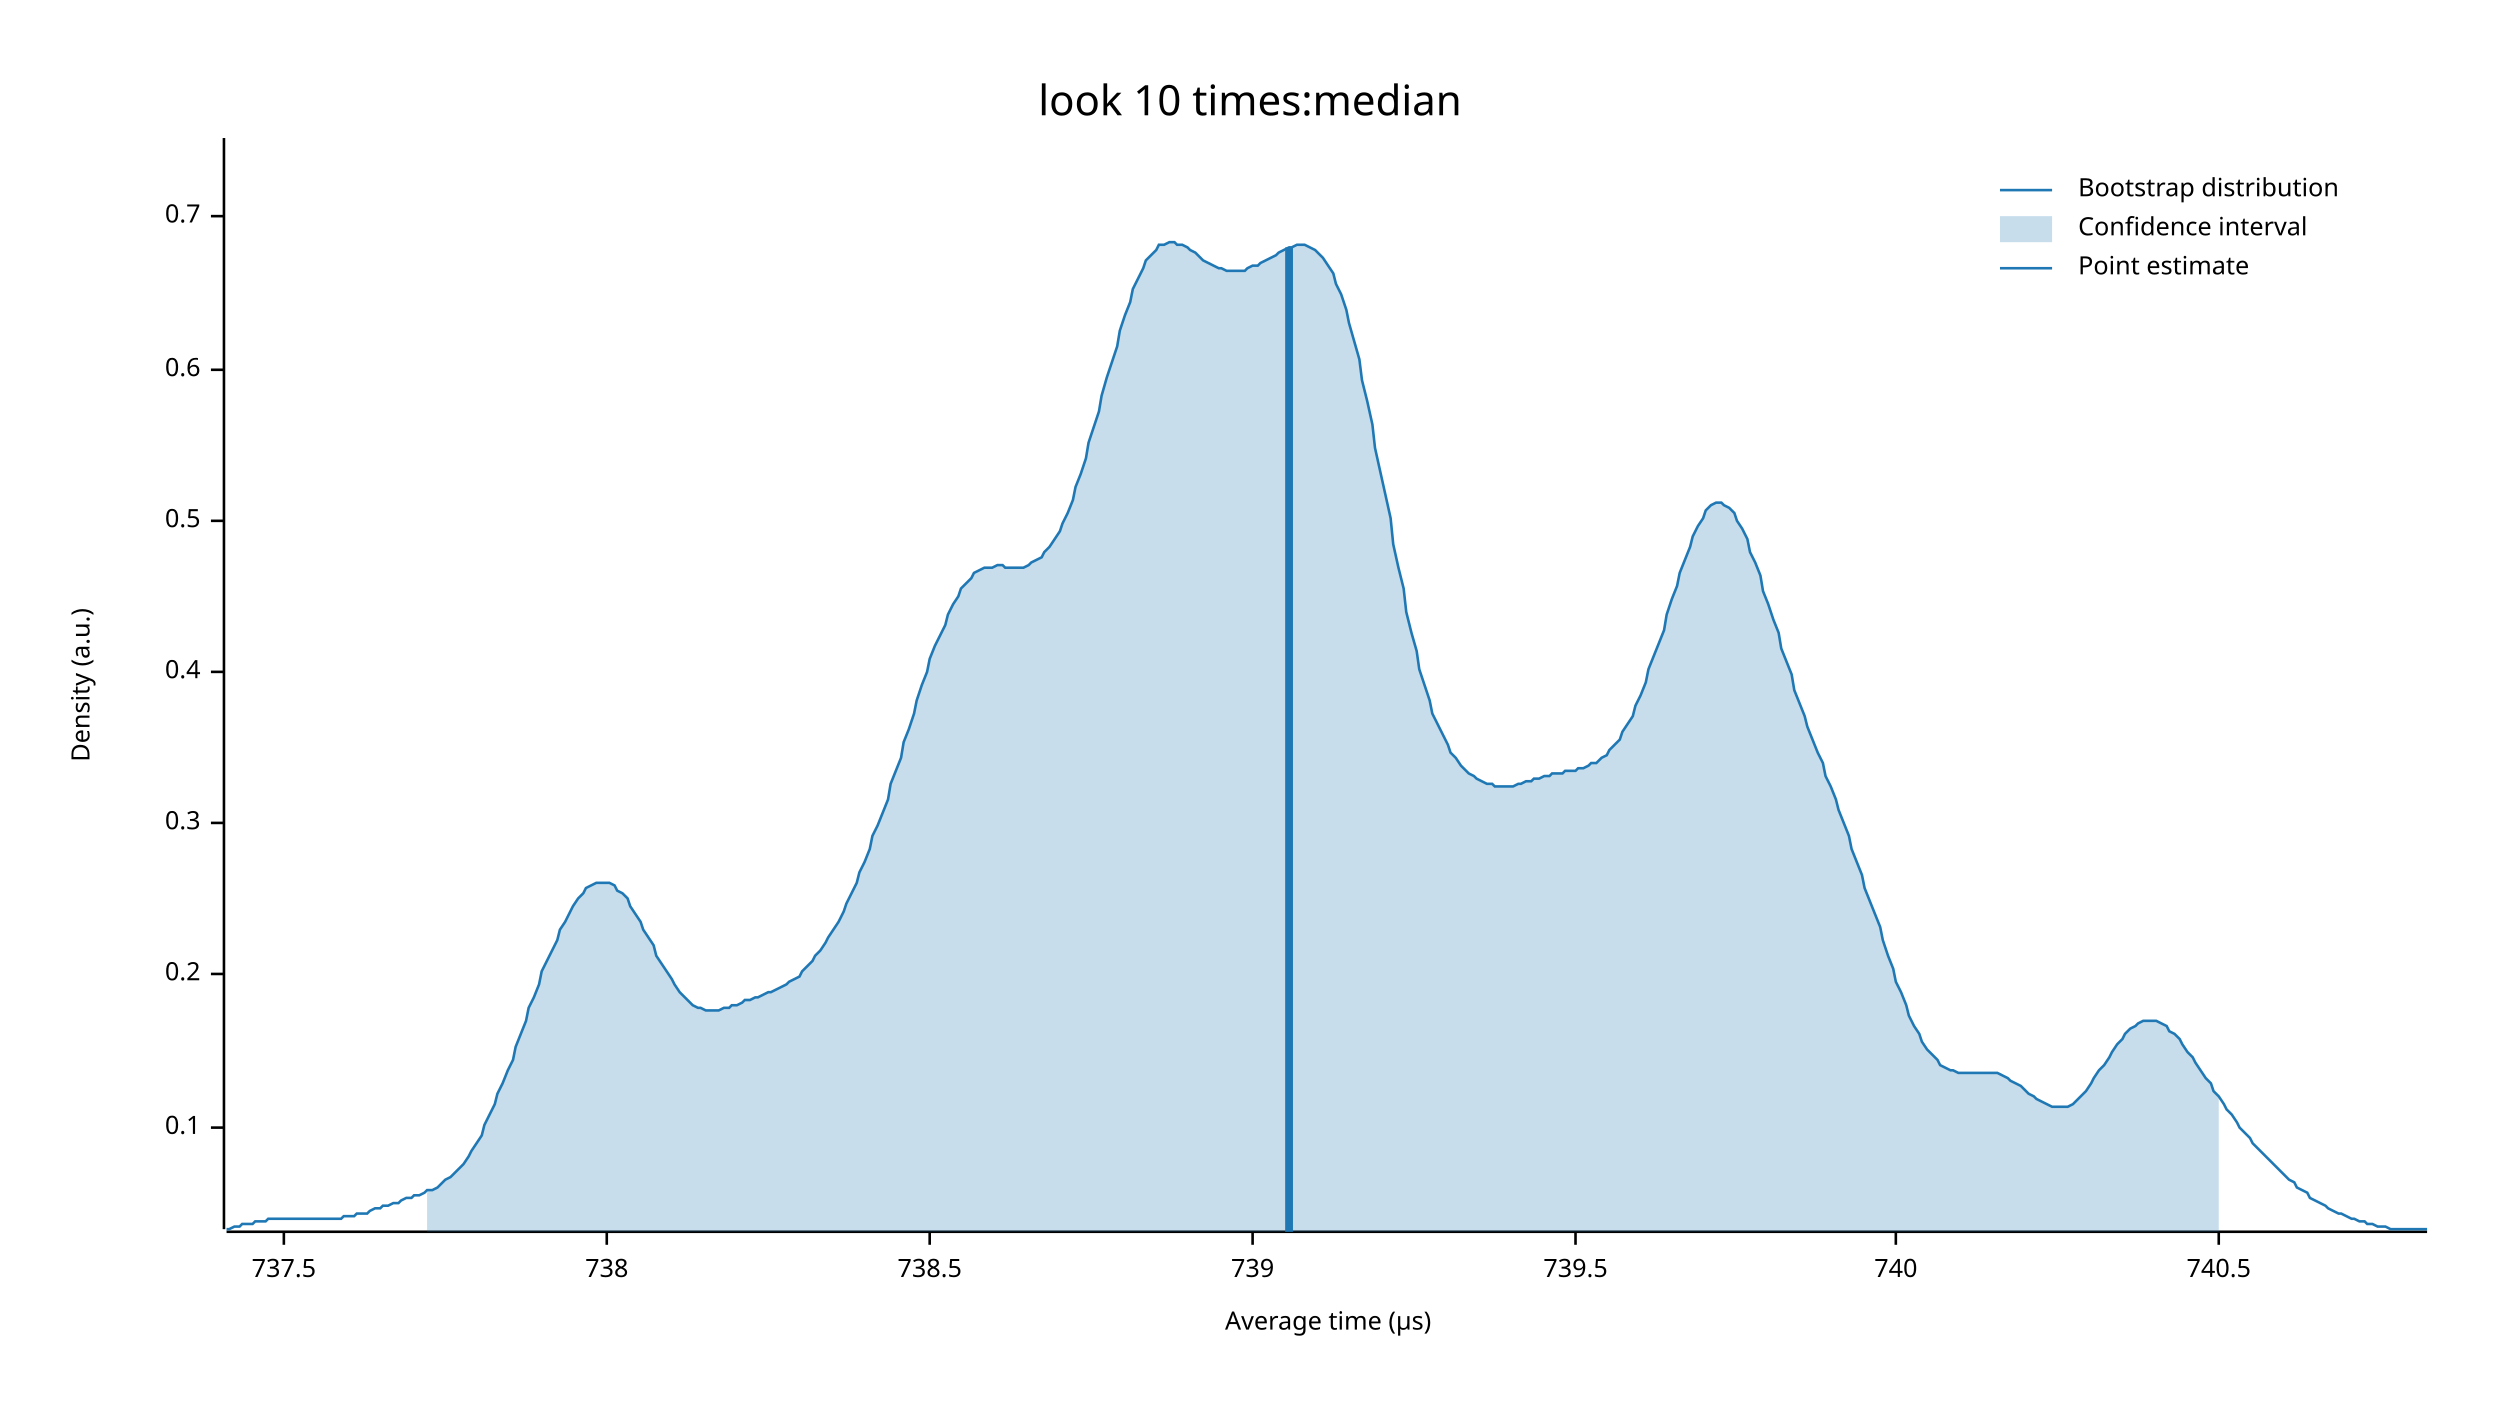
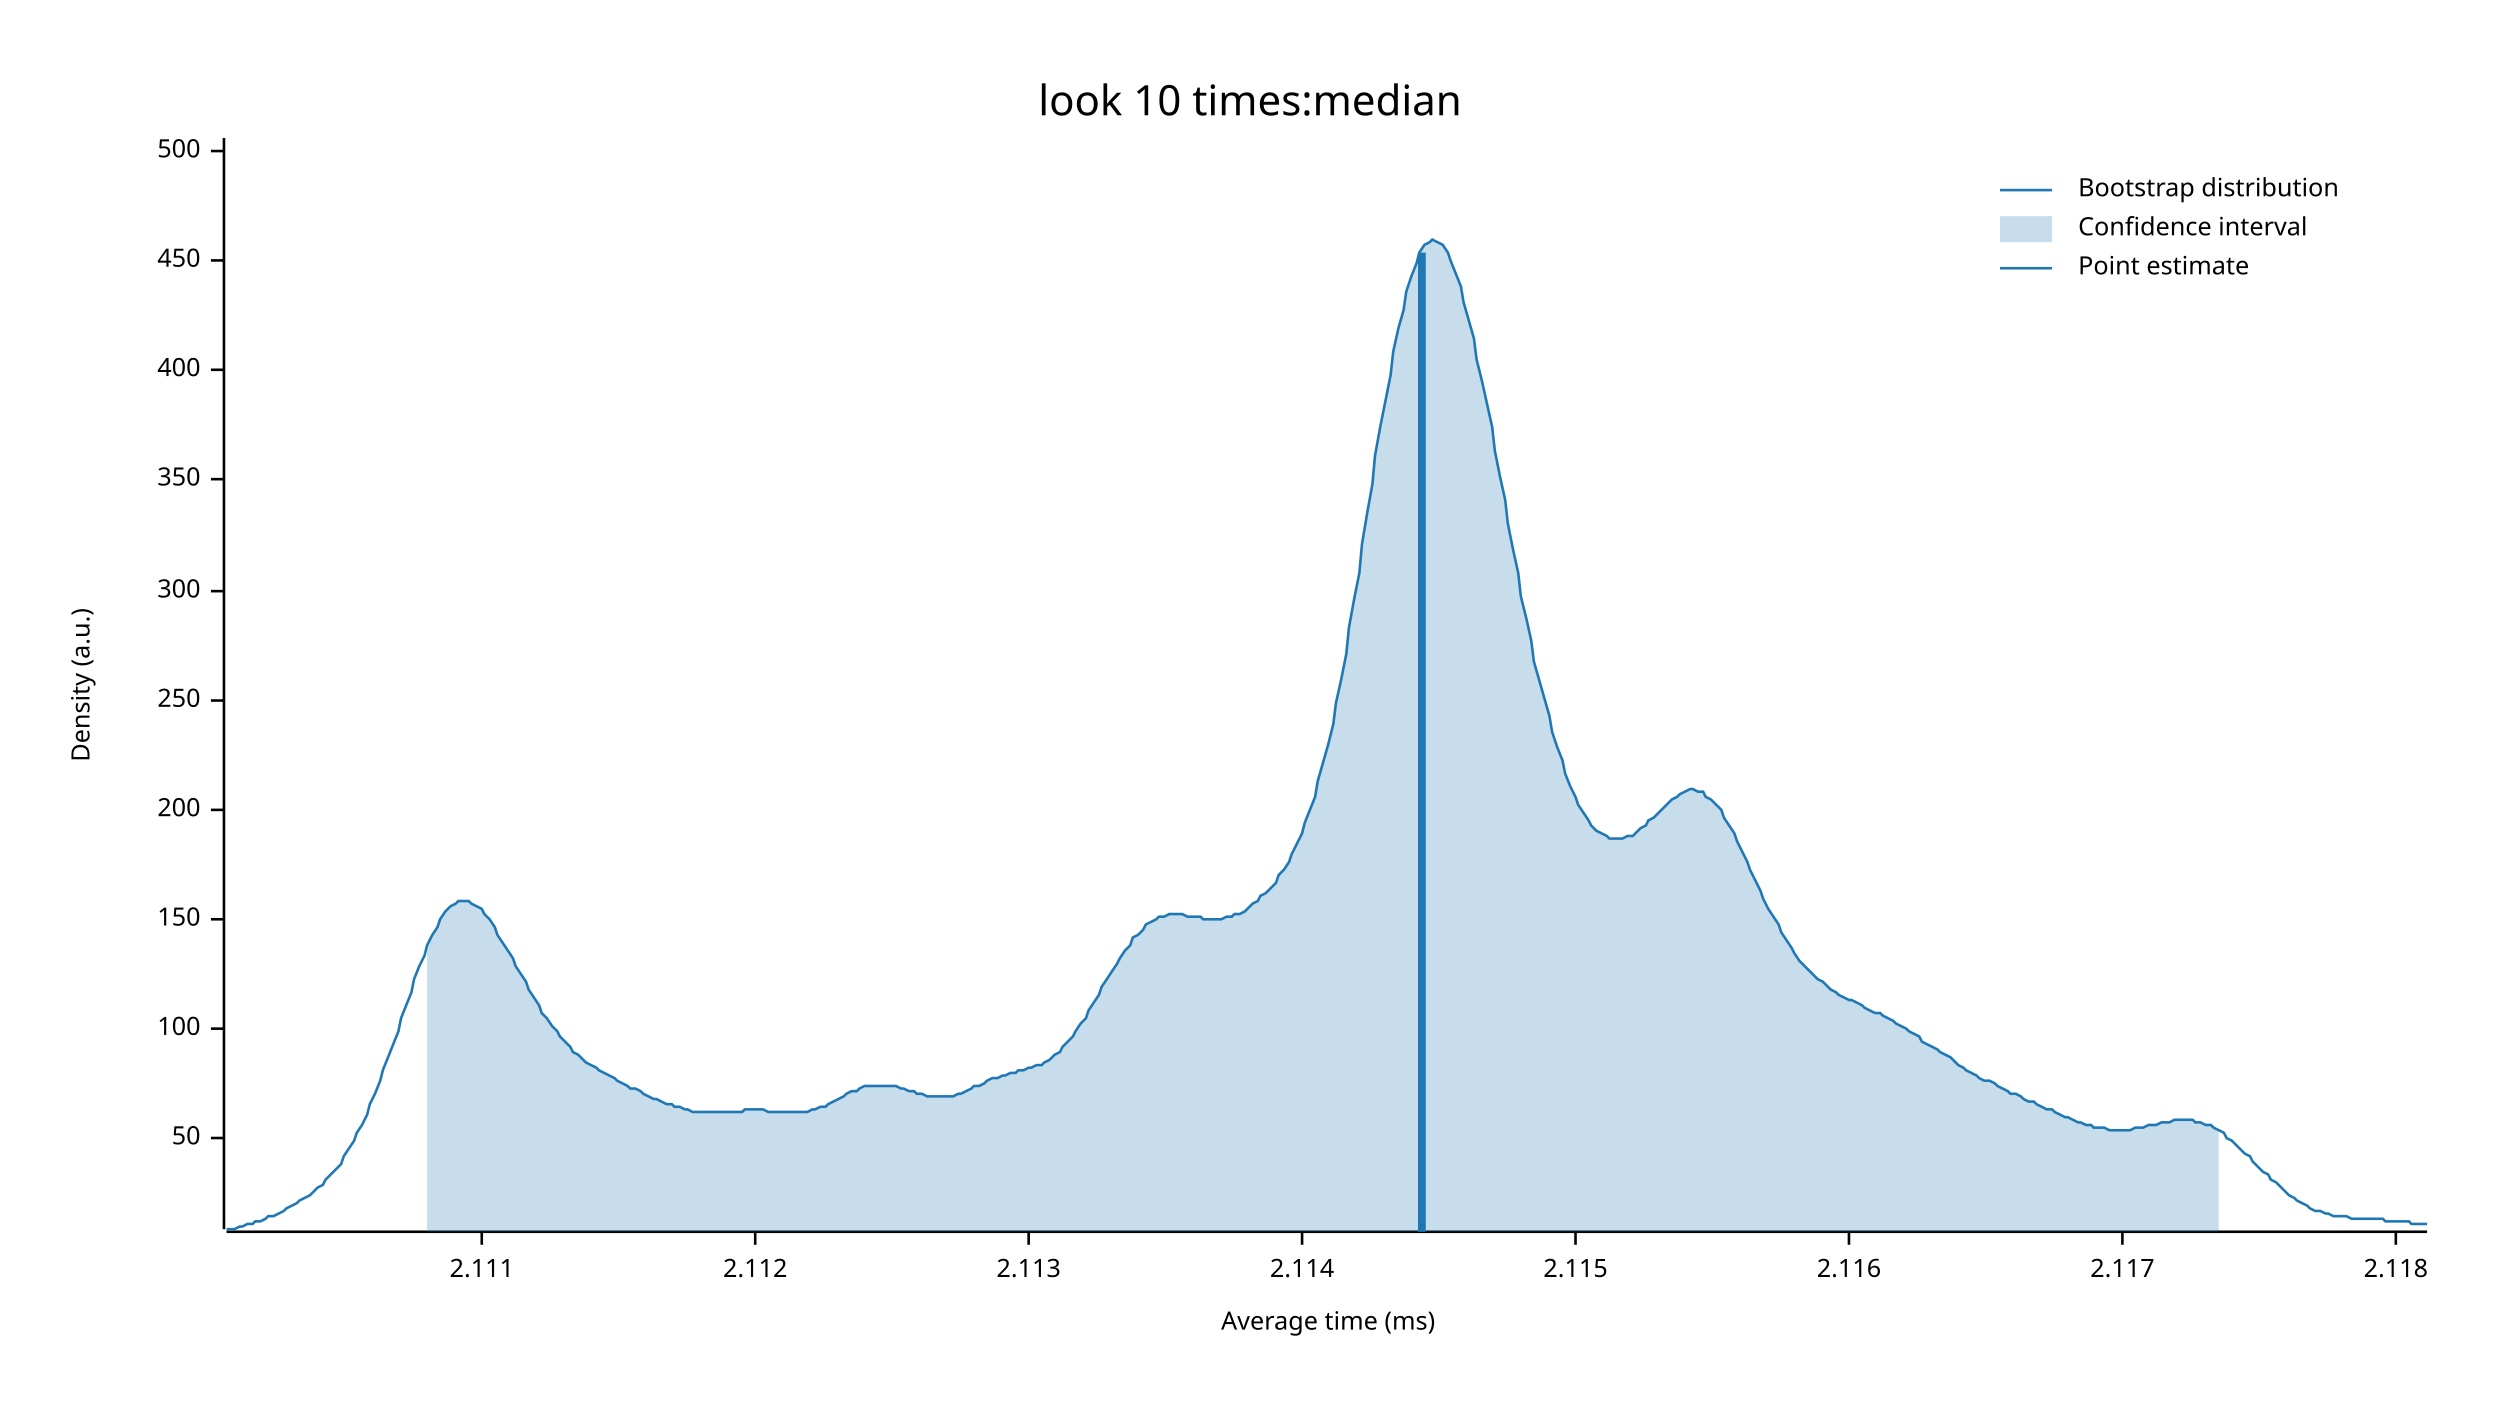
<svg xmlns="http://www.w3.org/2000/svg" width="960" height="540" viewBox="0 0 960 540">
  <text x="480" y="32" dy="0.76em" text-anchor="middle" font-family="sans-serif" font-size="16.129" opacity="1" fill="#000000">
look 10 times:median
</text>
  <text x="27" y="263" dy="0.76em" text-anchor="middle" font-family="sans-serif" font-size="9.677" opacity="1" fill="#000000" transform="rotate(270, 27, 263)">
Density (a.u.)
</text>
  <text x="510" y="513" dy="-0.5ex" text-anchor="middle" font-family="sans-serif" font-size="9.677" opacity="1" fill="#000000">
- Average time (µs)
+ Average time (ms)
</text>
  <polyline fill="none" opacity="1" stroke="#000000" stroke-width="1" points="86,53 86,472 " />
-   <text x="77" y="433" dy="0.5ex" text-anchor="end" font-family="sans-serif" font-size="9.677" opacity="1" fill="#000000">
- 0.1
+   <text x="77" y="437" dy="0.5ex" text-anchor="end" font-family="sans-serif" font-size="9.677" opacity="1" fill="#000000">
+ 50
</text>
-   <polyline fill="none" opacity="1" stroke="#000000" stroke-width="1" points="81,433 86,433 " />
-   <text x="77" y="374" dy="0.5ex" text-anchor="end" font-family="sans-serif" font-size="9.677" opacity="1" fill="#000000">
- 0.2
+   <polyline fill="none" opacity="1" stroke="#000000" stroke-width="1" points="81,437 86,437 " />
+   <text x="77" y="395" dy="0.5ex" text-anchor="end" font-family="sans-serif" font-size="9.677" opacity="1" fill="#000000">
+ 100
</text>
-   <polyline fill="none" opacity="1" stroke="#000000" stroke-width="1" points="81,374 86,374 " />
-   <text x="77" y="316" dy="0.5ex" text-anchor="end" font-family="sans-serif" font-size="9.677" opacity="1" fill="#000000">
- 0.3
+   <polyline fill="none" opacity="1" stroke="#000000" stroke-width="1" points="81,395 86,395 " />
+   <text x="77" y="353" dy="0.5ex" text-anchor="end" font-family="sans-serif" font-size="9.677" opacity="1" fill="#000000">
+ 150
</text>
-   <polyline fill="none" opacity="1" stroke="#000000" stroke-width="1" points="81,316 86,316 " />
-   <text x="77" y="258" dy="0.5ex" text-anchor="end" font-family="sans-serif" font-size="9.677" opacity="1" fill="#000000">
- 0.4
+   <polyline fill="none" opacity="1" stroke="#000000" stroke-width="1" points="81,353 86,353 " />
+   <text x="77" y="311" dy="0.5ex" text-anchor="end" font-family="sans-serif" font-size="9.677" opacity="1" fill="#000000">
+ 200
</text>
-   <polyline fill="none" opacity="1" stroke="#000000" stroke-width="1" points="81,258 86,258 " />
-   <text x="77" y="200" dy="0.5ex" text-anchor="end" font-family="sans-serif" font-size="9.677" opacity="1" fill="#000000">
- 0.5
+   <polyline fill="none" opacity="1" stroke="#000000" stroke-width="1" points="81,311 86,311 " />
+   <text x="77" y="269" dy="0.5ex" text-anchor="end" font-family="sans-serif" font-size="9.677" opacity="1" fill="#000000">
+ 250
</text>
-   <polyline fill="none" opacity="1" stroke="#000000" stroke-width="1" points="81,200 86,200 " />
+   <polyline fill="none" opacity="1" stroke="#000000" stroke-width="1" points="81,269 86,269 " />
+   <text x="77" y="227" dy="0.5ex" text-anchor="end" font-family="sans-serif" font-size="9.677" opacity="1" fill="#000000">
+ 300
+ </text>
+   <polyline fill="none" opacity="1" stroke="#000000" stroke-width="1" points="81,227 86,227 " />
+   <text x="77" y="184" dy="0.5ex" text-anchor="end" font-family="sans-serif" font-size="9.677" opacity="1" fill="#000000">
+ 350
+ </text>
+   <polyline fill="none" opacity="1" stroke="#000000" stroke-width="1" points="81,184 86,184 " />
  <text x="77" y="142" dy="0.5ex" text-anchor="end" font-family="sans-serif" font-size="9.677" opacity="1" fill="#000000">
- 0.6
+ 400
</text>
  <polyline fill="none" opacity="1" stroke="#000000" stroke-width="1" points="81,142 86,142 " />
-   <text x="77" y="83" dy="0.5ex" text-anchor="end" font-family="sans-serif" font-size="9.677" opacity="1" fill="#000000">
- 0.7
+   <text x="77" y="100" dy="0.5ex" text-anchor="end" font-family="sans-serif" font-size="9.677" opacity="1" fill="#000000">
+ 450
</text>
-   <polyline fill="none" opacity="1" stroke="#000000" stroke-width="1" points="81,83 86,83 " />
+   <polyline fill="none" opacity="1" stroke="#000000" stroke-width="1" points="81,100 86,100 " />
+   <text x="77" y="58" dy="0.5ex" text-anchor="end" font-family="sans-serif" font-size="9.677" opacity="1" fill="#000000">
+ 500
+ </text>
+   <polyline fill="none" opacity="1" stroke="#000000" stroke-width="1" points="81,58 86,58 " />
  <polyline fill="none" opacity="1" stroke="#000000" stroke-width="1" points="87,473 932,473 " />
-   <text x="109" y="483" dy="0.76em" text-anchor="middle" font-family="sans-serif" font-size="9.677" opacity="1" fill="#000000">
- 737.5
+   <text x="185" y="483" dy="0.76em" text-anchor="middle" font-family="sans-serif" font-size="9.677" opacity="1" fill="#000000">
+ 2.111
</text>
-   <polyline fill="none" opacity="1" stroke="#000000" stroke-width="1" points="109,473 109,478 " />
-   <text x="233" y="483" dy="0.76em" text-anchor="middle" font-family="sans-serif" font-size="9.677" opacity="1" fill="#000000">
- 738
+   <polyline fill="none" opacity="1" stroke="#000000" stroke-width="1" points="185,473 185,478 " />
+   <text x="290" y="483" dy="0.76em" text-anchor="middle" font-family="sans-serif" font-size="9.677" opacity="1" fill="#000000">
+ 2.112
</text>
-   <polyline fill="none" opacity="1" stroke="#000000" stroke-width="1" points="233,473 233,478 " />
-   <text x="357" y="483" dy="0.76em" text-anchor="middle" font-family="sans-serif" font-size="9.677" opacity="1" fill="#000000">
- 738.5
+   <polyline fill="none" opacity="1" stroke="#000000" stroke-width="1" points="290,473 290,478 " />
+   <text x="395" y="483" dy="0.76em" text-anchor="middle" font-family="sans-serif" font-size="9.677" opacity="1" fill="#000000">
+ 2.113
</text>
-   <polyline fill="none" opacity="1" stroke="#000000" stroke-width="1" points="357,473 357,478 " />
-   <text x="481" y="483" dy="0.76em" text-anchor="middle" font-family="sans-serif" font-size="9.677" opacity="1" fill="#000000">
- 739
+   <polyline fill="none" opacity="1" stroke="#000000" stroke-width="1" points="395,473 395,478 " />
+   <text x="500" y="483" dy="0.76em" text-anchor="middle" font-family="sans-serif" font-size="9.677" opacity="1" fill="#000000">
+ 2.114
</text>
-   <polyline fill="none" opacity="1" stroke="#000000" stroke-width="1" points="481,473 481,478 " />
+   <polyline fill="none" opacity="1" stroke="#000000" stroke-width="1" points="500,473 500,478 " />
  <text x="605" y="483" dy="0.76em" text-anchor="middle" font-family="sans-serif" font-size="9.677" opacity="1" fill="#000000">
- 739.5
+ 2.115
</text>
  <polyline fill="none" opacity="1" stroke="#000000" stroke-width="1" points="605,473 605,478 " />
-   <text x="728" y="483" dy="0.76em" text-anchor="middle" font-family="sans-serif" font-size="9.677" opacity="1" fill="#000000">
- 740
+   <text x="710" y="483" dy="0.76em" text-anchor="middle" font-family="sans-serif" font-size="9.677" opacity="1" fill="#000000">
+ 2.116
</text>
-   <polyline fill="none" opacity="1" stroke="#000000" stroke-width="1" points="728,473 728,478 " />
-   <text x="852" y="483" dy="0.76em" text-anchor="middle" font-family="sans-serif" font-size="9.677" opacity="1" fill="#000000">
- 740.5
+   <polyline fill="none" opacity="1" stroke="#000000" stroke-width="1" points="710,473 710,478 " />
+   <text x="815" y="483" dy="0.76em" text-anchor="middle" font-family="sans-serif" font-size="9.677" opacity="1" fill="#000000">
+ 2.117
</text>
-   <polyline fill="none" opacity="1" stroke="#000000" stroke-width="1" points="852,473 852,478 " />
-   <polyline fill="none" opacity="1" stroke="#1F78B4" stroke-width="1" points="87,472 88,472 90,471 92,471 93,470 95,470 97,470 98,469 100,469 102,469 103,468 105,468 107,468 109,468 110,468 112,468 114,468 115,468 117,468 119,468 120,468 122,468 124,468 125,468 127,468 129,468 131,468 132,467 134,467 136,467 137,466 139,466 141,466 142,465 144,464 146,464 147,463 149,463 151,462 153,462 154,461 156,460 158,460 159,459 161,459 163,458 164,457 166,457 168,456 169,455 171,453 173,452 175,450 176,449 178,447 180,444 181,442 183,439 185,436 186,432 188,428 190,424 191,420 193,416 195,411 197,407 198,402 200,397 202,392 203,387 205,383 207,378 208,373 210,369 212,365 214,361 215,357 217,354 219,350 220,348 222,345 224,343 225,341 227,340 229,339 230,339 232,339 234,339 236,340 237,342 239,343 241,345 242,348 244,351 246,354 247,357 249,360 251,363 252,367 254,370 256,373 258,376 259,378 261,381 263,383 264,384 266,386 268,387 269,387 271,388 273,388 274,388 276,388 278,387 280,387 281,386 283,386 285,385 286,384 288,384 290,383 291,383 293,382 295,381 296,381 298,380 300,379 302,378 303,377 305,376 307,375 308,373 310,371 312,369 313,367 315,365 317,362 318,360 320,357 322,354 324,350 325,347 327,343 329,339 330,335 332,331 334,326 335,321 337,317 339,312 341,307 342,301 344,296 346,291 347,285 349,280 351,274 352,269 354,263 356,258 357,253 359,248 361,244 363,240 364,236 366,232 368,229 369,226 371,224 373,222 374,220 376,219 378,218 379,218 381,218 383,217 385,217 386,218 388,218 390,218 391,218 393,218 395,217 396,216 398,215 400,214 401,212 403,210 405,207 407,204 408,201 410,197 412,192 413,187 415,182 417,176 418,170 420,164 422,158 423,152 425,145 427,139 429,133 430,127 432,121 434,116 435,111 437,107 439,103 440,100 442,98 444,96 445,94 447,94 449,93 451,93 452,94 454,94 456,95 457,96 459,97 461,99 462,100 464,101 466,102 468,103 469,103 471,104 473,104 474,104 476,104 478,104 479,103 481,102 483,102 484,101 486,100 488,99 490,98 491,97 493,96 495,95 496,95 498,94 500,94 501,94 503,95 505,96 506,97 508,99 510,102 512,105 513,109 515,113 517,119 518,124 520,131 522,138 523,146 525,154 527,163 528,172 530,181 532,190 534,199 535,209 537,218 539,226 540,235 542,243 544,250 545,257 547,263 549,269 550,274 552,278 554,282 556,286 557,289 559,291 561,294 562,295 564,297 566,298 567,299 569,300 571,301 573,301 574,302 576,302 578,302 579,302 581,302 583,301 584,301 586,300 588,300 589,299 591,299 593,298 595,298 596,297 598,297 600,297 601,296 603,296 605,296 606,295 608,295 610,294 611,293 613,293 615,291 617,290 618,288 620,286 622,284 623,281 625,278 627,275 628,271 630,267 632,262 633,257 635,252 637,247 639,242 640,236 642,230 644,225 645,220 647,215 649,210 650,206 652,202 654,199 655,196 657,194 659,193 661,193 662,194 664,195 666,197 667,200 669,203 671,207 672,212 674,216 676,221 677,227 679,232 681,238 683,243 684,249 686,254 688,259 689,265 691,270 693,275 694,279 696,284 698,289 700,293 701,298 703,302 705,307 706,311 708,316 710,321 711,326 713,331 715,336 716,341 718,346 720,351 722,356 723,361 725,367 727,372 728,377 730,381 732,386 733,390 735,394 737,397 738,400 740,403 742,405 744,407 745,409 747,410 749,411 750,411 752,412 754,412 755,412 757,412 759,412 760,412 762,412 764,412 766,412 767,412 769,413 771,414 772,415 774,416 776,417 777,418 779,420 781,421 782,422 784,423 786,424 788,425 789,425 791,425 793,425 794,425 796,424 798,422 799,421 801,419 803,416 804,414 806,411 808,409 810,406 811,404 813,401 815,399 816,397 818,395 820,394 821,393 823,392 825,392 827,392 828,392 830,393 832,394 833,396 835,397 837,399 838,401 840,404 842,406 843,408 845,411 847,414 849,416 850,419 852,421 854,424 855,426 857,428 859,431 860,433 862,435 864,437 865,439 867,441 869,443 871,445 872,446 874,448 876,450 877,451 879,453 881,454 882,456 884,457 886,458 887,460 889,461 891,462 893,463 894,464 896,465 898,466 899,466 901,467 903,468 904,468 906,469 908,469 909,470 911,470 913,471 915,471 916,471 918,472 920,472 921,472 923,472 925,472 926,472 928,472 930,472 932,472 " />
-   <polygon opacity="0.25" fill="#1F78B4" points="164,457 166,457 168,456 169,455 171,453 173,452 175,450 176,449 178,447 180,444 181,442 183,439 185,436 186,432 188,428 190,424 191,420 193,416 195,411 197,407 198,402 200,397 202,392 203,387 205,383 207,378 208,373 210,369 212,365 214,361 215,357 217,354 219,350 220,348 222,345 224,343 225,341 227,340 229,339 230,339 232,339 234,339 236,340 237,342 239,343 241,345 242,348 244,351 246,354 247,357 249,360 251,363 252,367 254,370 256,373 258,376 259,378 261,381 263,383 264,384 266,386 268,387 269,387 271,388 273,388 274,388 276,388 278,387 280,387 281,386 283,386 285,385 286,384 288,384 290,383 291,383 293,382 295,381 296,381 298,380 300,379 302,378 303,377 305,376 307,375 308,373 310,371 312,369 313,367 315,365 317,362 318,360 320,357 322,354 324,350 325,347 327,343 329,339 330,335 332,331 334,326 335,321 337,317 339,312 341,307 342,301 344,296 346,291 347,285 349,280 351,274 352,269 354,263 356,258 357,253 359,248 361,244 363,240 364,236 366,232 368,229 369,226 371,224 373,222 374,220 376,219 378,218 379,218 381,218 383,217 385,217 386,218 388,218 390,218 391,218 393,218 395,217 396,216 398,215 400,214 401,212 403,210 405,207 407,204 408,201 410,197 412,192 413,187 415,182 417,176 418,170 420,164 422,158 423,152 425,145 427,139 429,133 430,127 432,121 434,116 435,111 437,107 439,103 440,100 442,98 444,96 445,94 447,94 449,93 451,93 452,94 454,94 456,95 457,96 459,97 461,99 462,100 464,101 466,102 468,103 469,103 471,104 473,104 474,104 476,104 478,104 479,103 481,102 483,102 484,101 486,100 488,99 490,98 491,97 493,96 495,95 496,95 498,94 500,94 501,94 503,95 505,96 506,97 508,99 510,102 512,105 513,109 515,113 517,119 518,124 520,131 522,138 523,146 525,154 527,163 528,172 530,181 532,190 534,199 535,209 537,218 539,226 540,235 542,243 544,250 545,257 547,263 549,269 550,274 552,278 554,282 556,286 557,289 559,291 561,294 562,295 564,297 566,298 567,299 569,300 571,301 573,301 574,302 576,302 578,302 579,302 581,302 583,301 584,301 586,300 588,300 589,299 591,299 593,298 595,298 596,297 598,297 600,297 601,296 603,296 605,296 606,295 608,295 610,294 611,293 613,293 615,291 617,290 618,288 620,286 622,284 623,281 625,278 627,275 628,271 630,267 632,262 633,257 635,252 637,247 639,242 640,236 642,230 644,225 645,220 647,215 649,210 650,206 652,202 654,199 655,196 657,194 659,193 661,193 662,194 664,195 666,197 667,200 669,203 671,207 672,212 674,216 676,221 677,227 679,232 681,238 683,243 684,249 686,254 688,259 689,265 691,270 693,275 694,279 696,284 698,289 700,293 701,298 703,302 705,307 706,311 708,316 710,321 711,326 713,331 715,336 716,341 718,346 720,351 722,356 723,361 725,367 727,372 728,377 730,381 732,386 733,390 735,394 737,397 738,400 740,403 742,405 744,407 745,409 747,410 749,411 750,411 752,412 754,412 755,412 757,412 759,412 760,412 762,412 764,412 766,412 767,412 769,413 771,414 772,415 774,416 776,417 777,418 779,420 781,421 782,422 784,423 786,424 788,425 789,425 791,425 793,425 794,425 796,424 798,422 799,421 801,419 803,416 804,414 806,411 808,409 810,406 811,404 813,401 815,399 816,397 818,395 820,394 821,393 823,392 825,392 827,392 828,392 830,393 832,394 833,396 835,397 837,399 838,401 840,404 842,406 843,408 845,411 847,414 849,416 850,419 852,421 852,473 164,473 " />
-   <polyline fill="none" opacity="1" stroke="#1F78B4" stroke-width="3" points="495,473 495,95 " />
+   <polyline fill="none" opacity="1" stroke="#000000" stroke-width="1" points="815,473 815,478 " />
+   <text x="920" y="483" dy="0.76em" text-anchor="middle" font-family="sans-serif" font-size="9.677" opacity="1" fill="#000000">
+ 2.118
+ </text>
+   <polyline fill="none" opacity="1" stroke="#000000" stroke-width="1" points="920,473 920,478 " />
+   <polyline fill="none" opacity="1" stroke="#1F78B4" stroke-width="1" points="87,472 88,472 90,472 92,471 93,471 95,470 97,470 98,469 100,469 102,468 103,467 105,467 107,466 109,465 110,464 112,463 114,462 115,461 117,460 119,459 120,458 122,456 124,455 125,453 127,451 129,449 131,447 132,444 134,441 136,438 137,435 139,432 141,428 142,424 144,420 146,415 147,411 149,406 151,401 153,396 154,391 156,386 158,381 159,376 161,371 163,367 164,363 166,359 168,356 169,353 171,350 173,348 175,347 176,346 178,346 180,346 181,347 183,348 185,349 186,351 188,353 190,356 191,359 193,362 195,365 197,368 198,371 200,374 202,377 203,380 205,383 207,386 208,389 210,391 212,394 214,396 215,398 217,400 219,402 220,404 222,405 224,407 225,408 227,409 229,410 230,411 232,412 234,413 236,414 237,415 239,416 241,417 242,418 244,418 246,419 247,420 249,421 251,422 252,422 254,423 256,424 258,424 259,425 261,425 263,426 264,426 266,427 268,427 269,427 271,427 273,427 274,427 276,427 278,427 280,427 281,427 283,427 285,427 286,426 288,426 290,426 291,426 293,426 295,427 296,427 298,427 300,427 302,427 303,427 305,427 307,427 308,427 310,427 312,426 313,426 315,425 317,425 318,424 320,423 322,422 324,421 325,420 327,419 329,419 330,418 332,417 334,417 335,417 337,417 339,417 341,417 342,417 344,417 346,418 347,418 349,419 351,419 352,420 354,420 356,421 357,421 359,421 361,421 363,421 364,421 366,421 368,420 369,420 371,419 373,418 374,417 376,417 378,416 379,415 381,414 383,414 385,413 386,413 388,412 390,412 391,411 393,411 395,410 396,410 398,409 400,409 401,408 403,407 405,405 407,404 408,402 410,400 412,398 413,396 415,393 417,391 418,388 420,385 422,382 423,379 425,376 427,373 429,370 430,368 432,365 434,363 435,360 437,359 439,357 440,355 442,354 444,353 445,352 447,352 449,351 451,351 452,351 454,351 456,352 457,352 459,352 461,352 462,353 464,353 466,353 468,353 469,353 471,352 473,352 474,351 476,351 478,350 479,349 481,347 483,346 484,344 486,343 488,341 490,339 491,336 493,334 495,331 496,328 498,324 500,320 501,316 503,311 505,306 506,300 508,293 510,286 512,278 513,270 515,261 517,251 518,241 520,230 522,220 523,209 525,197 527,186 528,175 530,164 532,154 534,144 535,135 537,126 539,119 540,112 542,106 544,101 545,97 547,94 549,93 550,92 552,93 554,94 556,97 557,100 559,105 561,110 562,116 564,123 566,130 567,138 569,146 571,155 573,164 574,173 576,183 578,192 579,201 581,211 583,220 584,229 586,237 588,246 589,254 591,261 593,268 595,275 596,281 598,287 600,292 601,297 603,302 605,306 606,309 608,312 610,315 611,317 613,319 615,320 617,321 618,322 620,322 622,322 623,322 625,321 627,321 628,320 630,318 632,317 633,315 635,314 637,312 639,310 640,309 642,307 644,306 645,305 647,304 649,303 650,303 652,304 654,304 655,306 657,307 659,309 661,311 662,314 664,317 666,320 667,323 669,327 671,331 672,334 674,338 676,342 677,345 679,349 681,352 683,355 684,358 686,361 688,364 689,366 691,369 693,371 694,372 696,374 698,376 700,377 701,378 703,380 705,381 706,382 708,383 710,384 711,384 713,385 715,386 716,387 718,388 720,389 722,389 723,390 725,391 727,392 728,393 730,394 732,395 733,396 735,397 737,398 738,400 740,401 742,402 744,403 745,404 747,405 749,406 750,407 752,409 754,410 755,411 757,412 759,413 760,414 762,415 764,415 766,416 767,417 769,418 771,419 772,420 774,420 776,421 777,422 779,423 781,423 782,424 784,425 786,426 788,426 789,427 791,428 793,429 794,429 796,430 798,431 799,431 801,432 803,432 804,433 806,433 808,433 810,434 811,434 813,434 815,434 816,434 818,434 820,433 821,433 823,433 825,432 827,432 828,432 830,431 832,431 833,431 835,430 837,430 838,430 840,430 842,430 843,431 845,431 847,432 849,432 850,433 852,434 854,435 855,437 857,438 859,440 860,441 862,443 864,444 865,446 867,448 869,450 871,451 872,453 874,454 876,456 877,457 879,459 881,460 882,461 884,462 886,463 887,464 889,465 891,465 893,466 894,466 896,467 898,467 899,467 901,467 903,468 904,468 906,468 908,468 909,468 911,468 913,468 915,468 916,469 918,469 920,469 921,469 923,469 925,469 926,470 928,470 930,470 932,470 " />
+   <polygon opacity="0.25" fill="#1F78B4" points="164,363 166,359 168,356 169,353 171,350 173,348 175,347 176,346 178,346 180,346 181,347 183,348 185,349 186,351 188,353 190,356 191,359 193,362 195,365 197,368 198,371 200,374 202,377 203,380 205,383 207,386 208,389 210,391 212,394 214,396 215,398 217,400 219,402 220,404 222,405 224,407 225,408 227,409 229,410 230,411 232,412 234,413 236,414 237,415 239,416 241,417 242,418 244,418 246,419 247,420 249,421 251,422 252,422 254,423 256,424 258,424 259,425 261,425 263,426 264,426 266,427 268,427 269,427 271,427 273,427 274,427 276,427 278,427 280,427 281,427 283,427 285,427 286,426 288,426 290,426 291,426 293,426 295,427 296,427 298,427 300,427 302,427 303,427 305,427 307,427 308,427 310,427 312,426 313,426 315,425 317,425 318,424 320,423 322,422 324,421 325,420 327,419 329,419 330,418 332,417 334,417 335,417 337,417 339,417 341,417 342,417 344,417 346,418 347,418 349,419 351,419 352,420 354,420 356,421 357,421 359,421 361,421 363,421 364,421 366,421 368,420 369,420 371,419 373,418 374,417 376,417 378,416 379,415 381,414 383,414 385,413 386,413 388,412 390,412 391,411 393,411 395,410 396,410 398,409 400,409 401,408 403,407 405,405 407,404 408,402 410,400 412,398 413,396 415,393 417,391 418,388 420,385 422,382 423,379 425,376 427,373 429,370 430,368 432,365 434,363 435,360 437,359 439,357 440,355 442,354 444,353 445,352 447,352 449,351 451,351 452,351 454,351 456,352 457,352 459,352 461,352 462,353 464,353 466,353 468,353 469,353 471,352 473,352 474,351 476,351 478,350 479,349 481,347 483,346 484,344 486,343 488,341 490,339 491,336 493,334 495,331 496,328 498,324 500,320 501,316 503,311 505,306 506,300 508,293 510,286 512,278 513,270 515,261 517,251 518,241 520,230 522,220 523,209 525,197 527,186 528,175 530,164 532,154 534,144 535,135 537,126 539,119 540,112 542,106 544,101 545,97 547,94 549,93 550,92 552,93 554,94 556,97 557,100 559,105 561,110 562,116 564,123 566,130 567,138 569,146 571,155 573,164 574,173 576,183 578,192 579,201 581,211 583,220 584,229 586,237 588,246 589,254 591,261 593,268 595,275 596,281 598,287 600,292 601,297 603,302 605,306 606,309 608,312 610,315 611,317 613,319 615,320 617,321 618,322 620,322 622,322 623,322 625,321 627,321 628,320 630,318 632,317 633,315 635,314 637,312 639,310 640,309 642,307 644,306 645,305 647,304 649,303 650,303 652,304 654,304 655,306 657,307 659,309 661,311 662,314 664,317 666,320 667,323 669,327 671,331 672,334 674,338 676,342 677,345 679,349 681,352 683,355 684,358 686,361 688,364 689,366 691,369 693,371 694,372 696,374 698,376 700,377 701,378 703,380 705,381 706,382 708,383 710,384 711,384 713,385 715,386 716,387 718,388 720,389 722,389 723,390 725,391 727,392 728,393 730,394 732,395 733,396 735,397 737,398 738,400 740,401 742,402 744,403 745,404 747,405 749,406 750,407 752,409 754,410 755,411 757,412 759,413 760,414 762,415 764,415 766,416 767,417 769,418 771,419 772,420 774,420 776,421 777,422 779,423 781,423 782,424 784,425 786,426 788,426 789,427 791,428 793,429 794,429 796,430 798,431 799,431 801,432 803,432 804,433 806,433 808,433 810,434 811,434 813,434 815,434 816,434 818,434 820,433 821,433 823,433 825,432 827,432 828,432 830,431 832,431 833,431 835,430 837,430 838,430 840,430 842,430 843,431 845,431 847,432 849,432 850,433 852,434 852,473 164,473 " />
+   <polyline fill="none" opacity="1" stroke="#1F78B4" stroke-width="3" points="546,473 546,97 " />
  <text x="798" y="68" dy="0.76em" text-anchor="start" font-family="sans-serif" font-size="9.677" opacity="1" fill="#000000">
Bootstrap distribution
</text>
  <text x="798" y="83" dy="0.76em" text-anchor="start" font-family="sans-serif" font-size="9.677" opacity="1" fill="#000000">
Confidence interval
</text>
  <text x="798" y="98" dy="0.76em" text-anchor="start" font-family="sans-serif" font-size="9.677" opacity="1" fill="#000000">
Point estimate
</text>
  <polyline fill="none" opacity="1" stroke="#1F78B4" stroke-width="1" points="768,73 788,73 " />
  <rect x="768" y="83" width="20" height="10" opacity="0.25" fill="#1F78B4" stroke="none" />
  <polyline fill="none" opacity="1" stroke="#1F78B4" stroke-width="1" points="768,103 788,103 " />
</svg>
